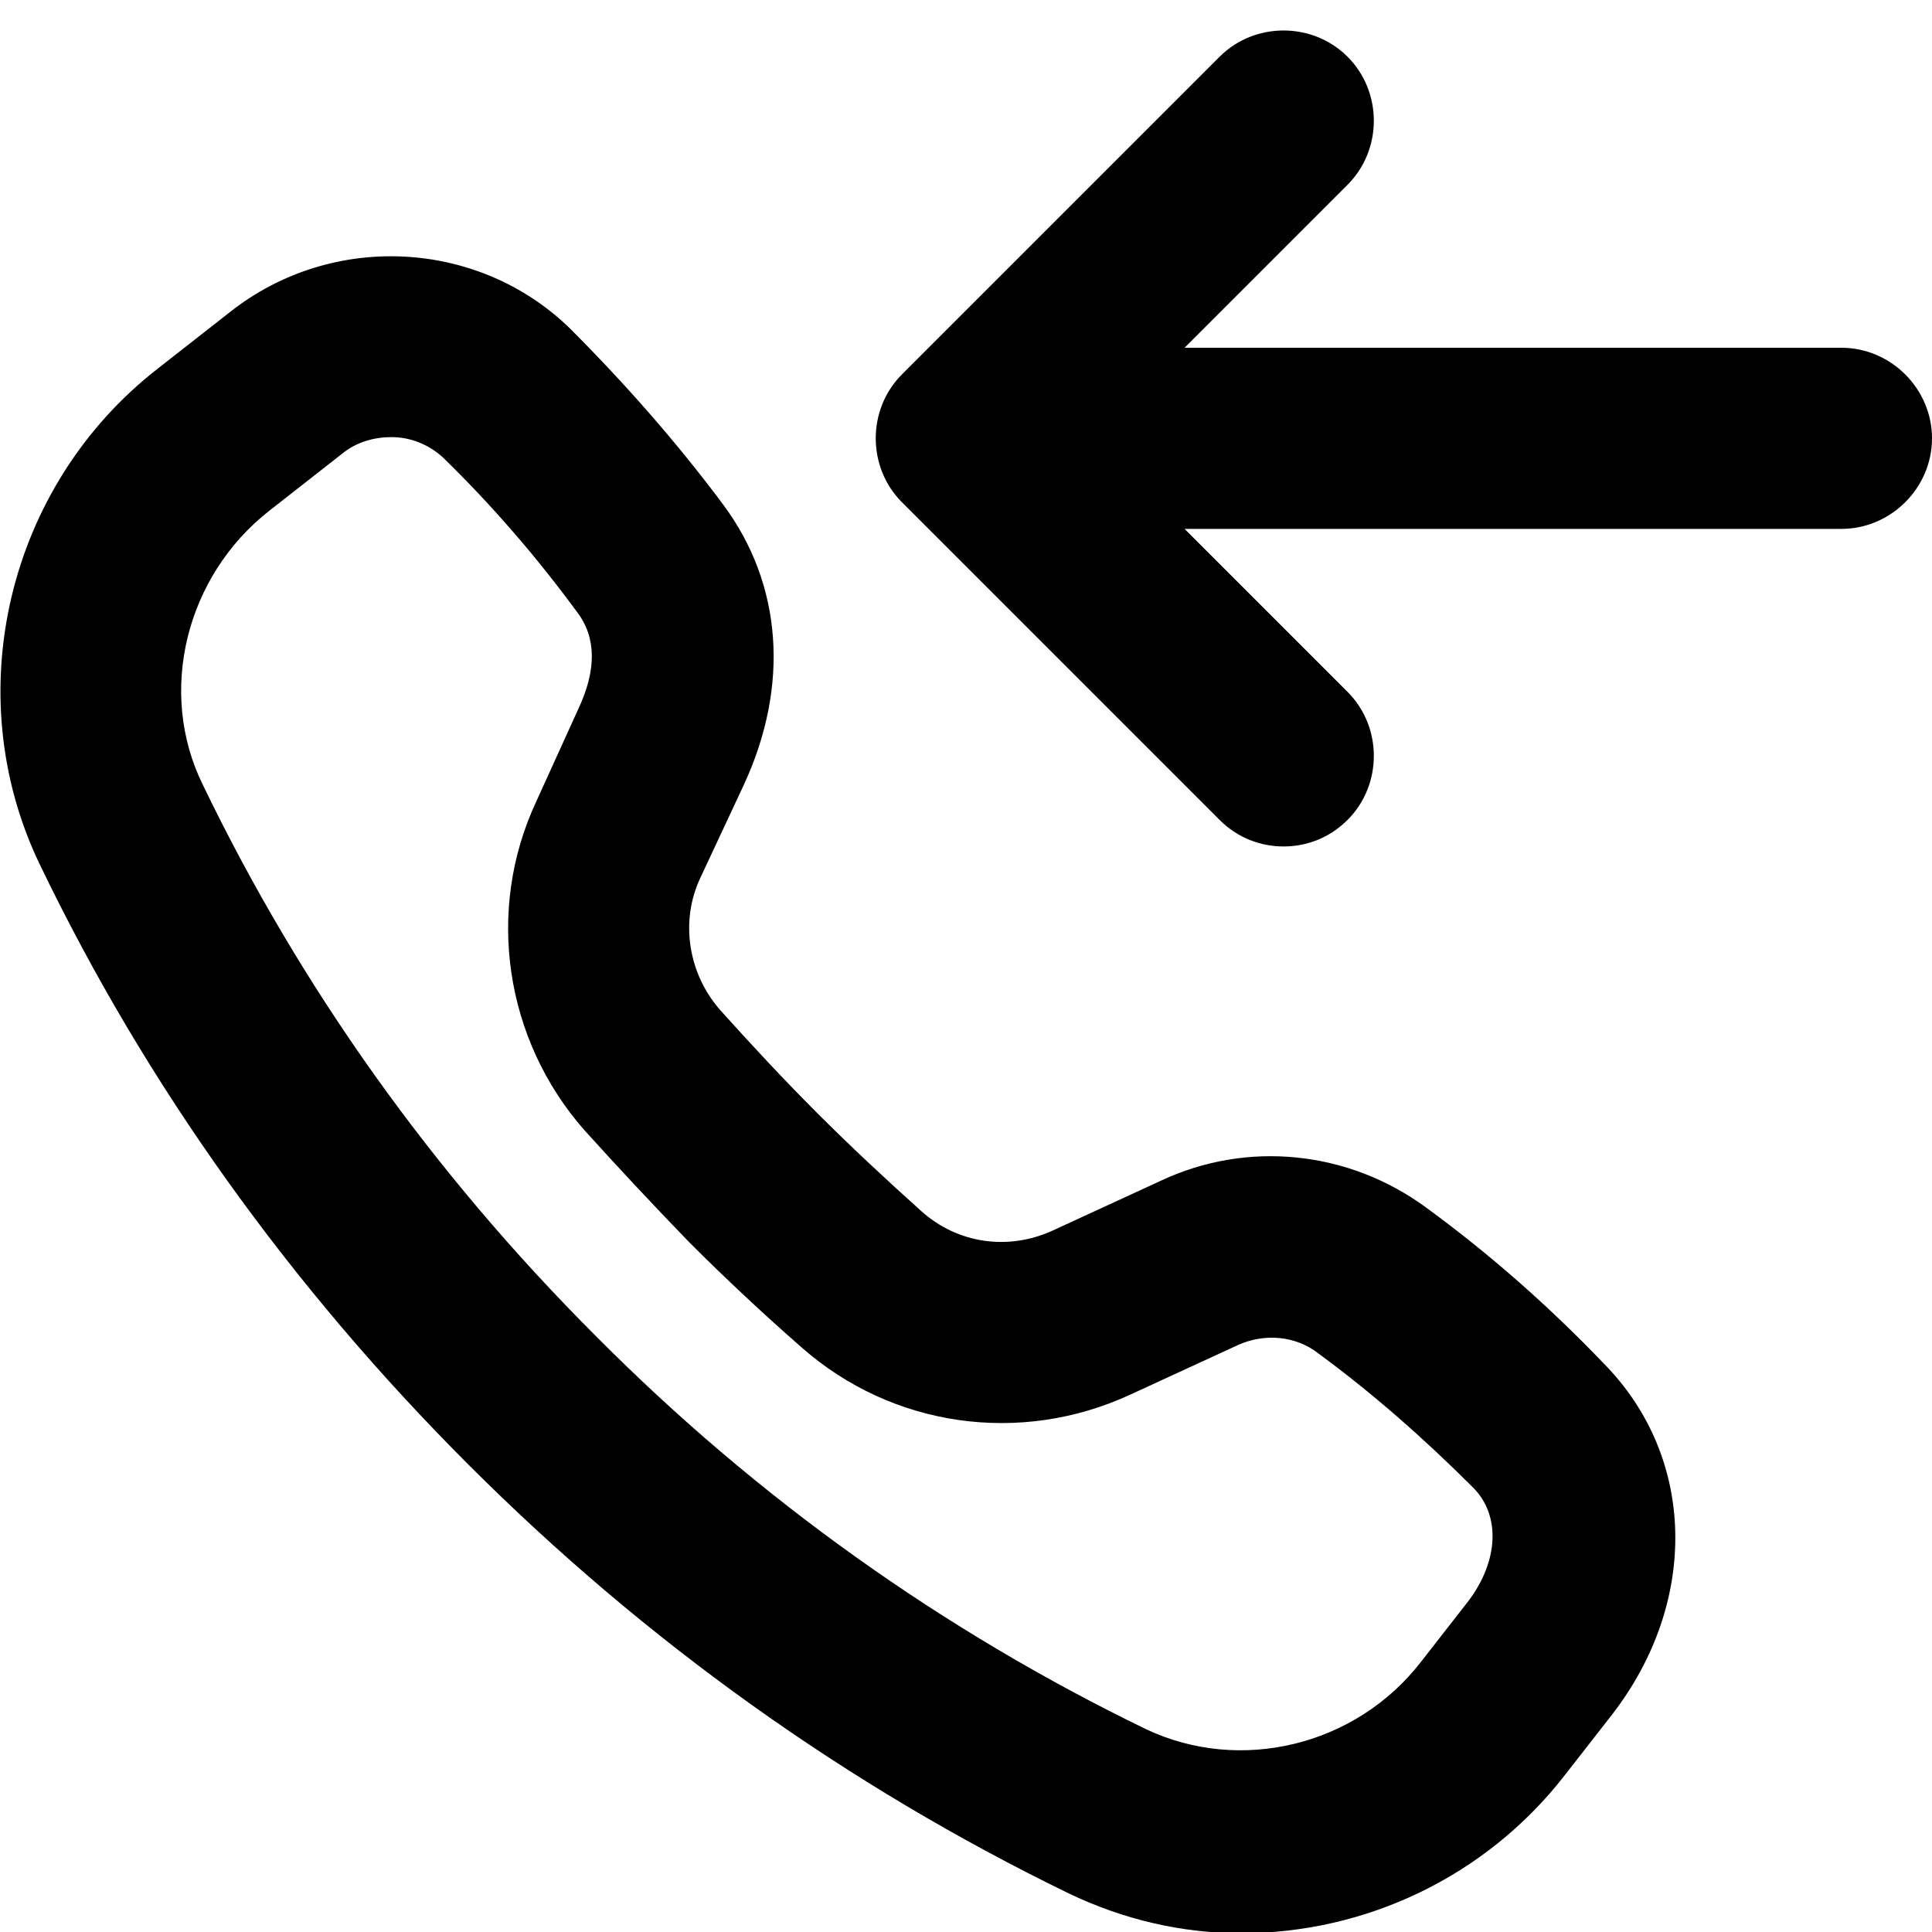
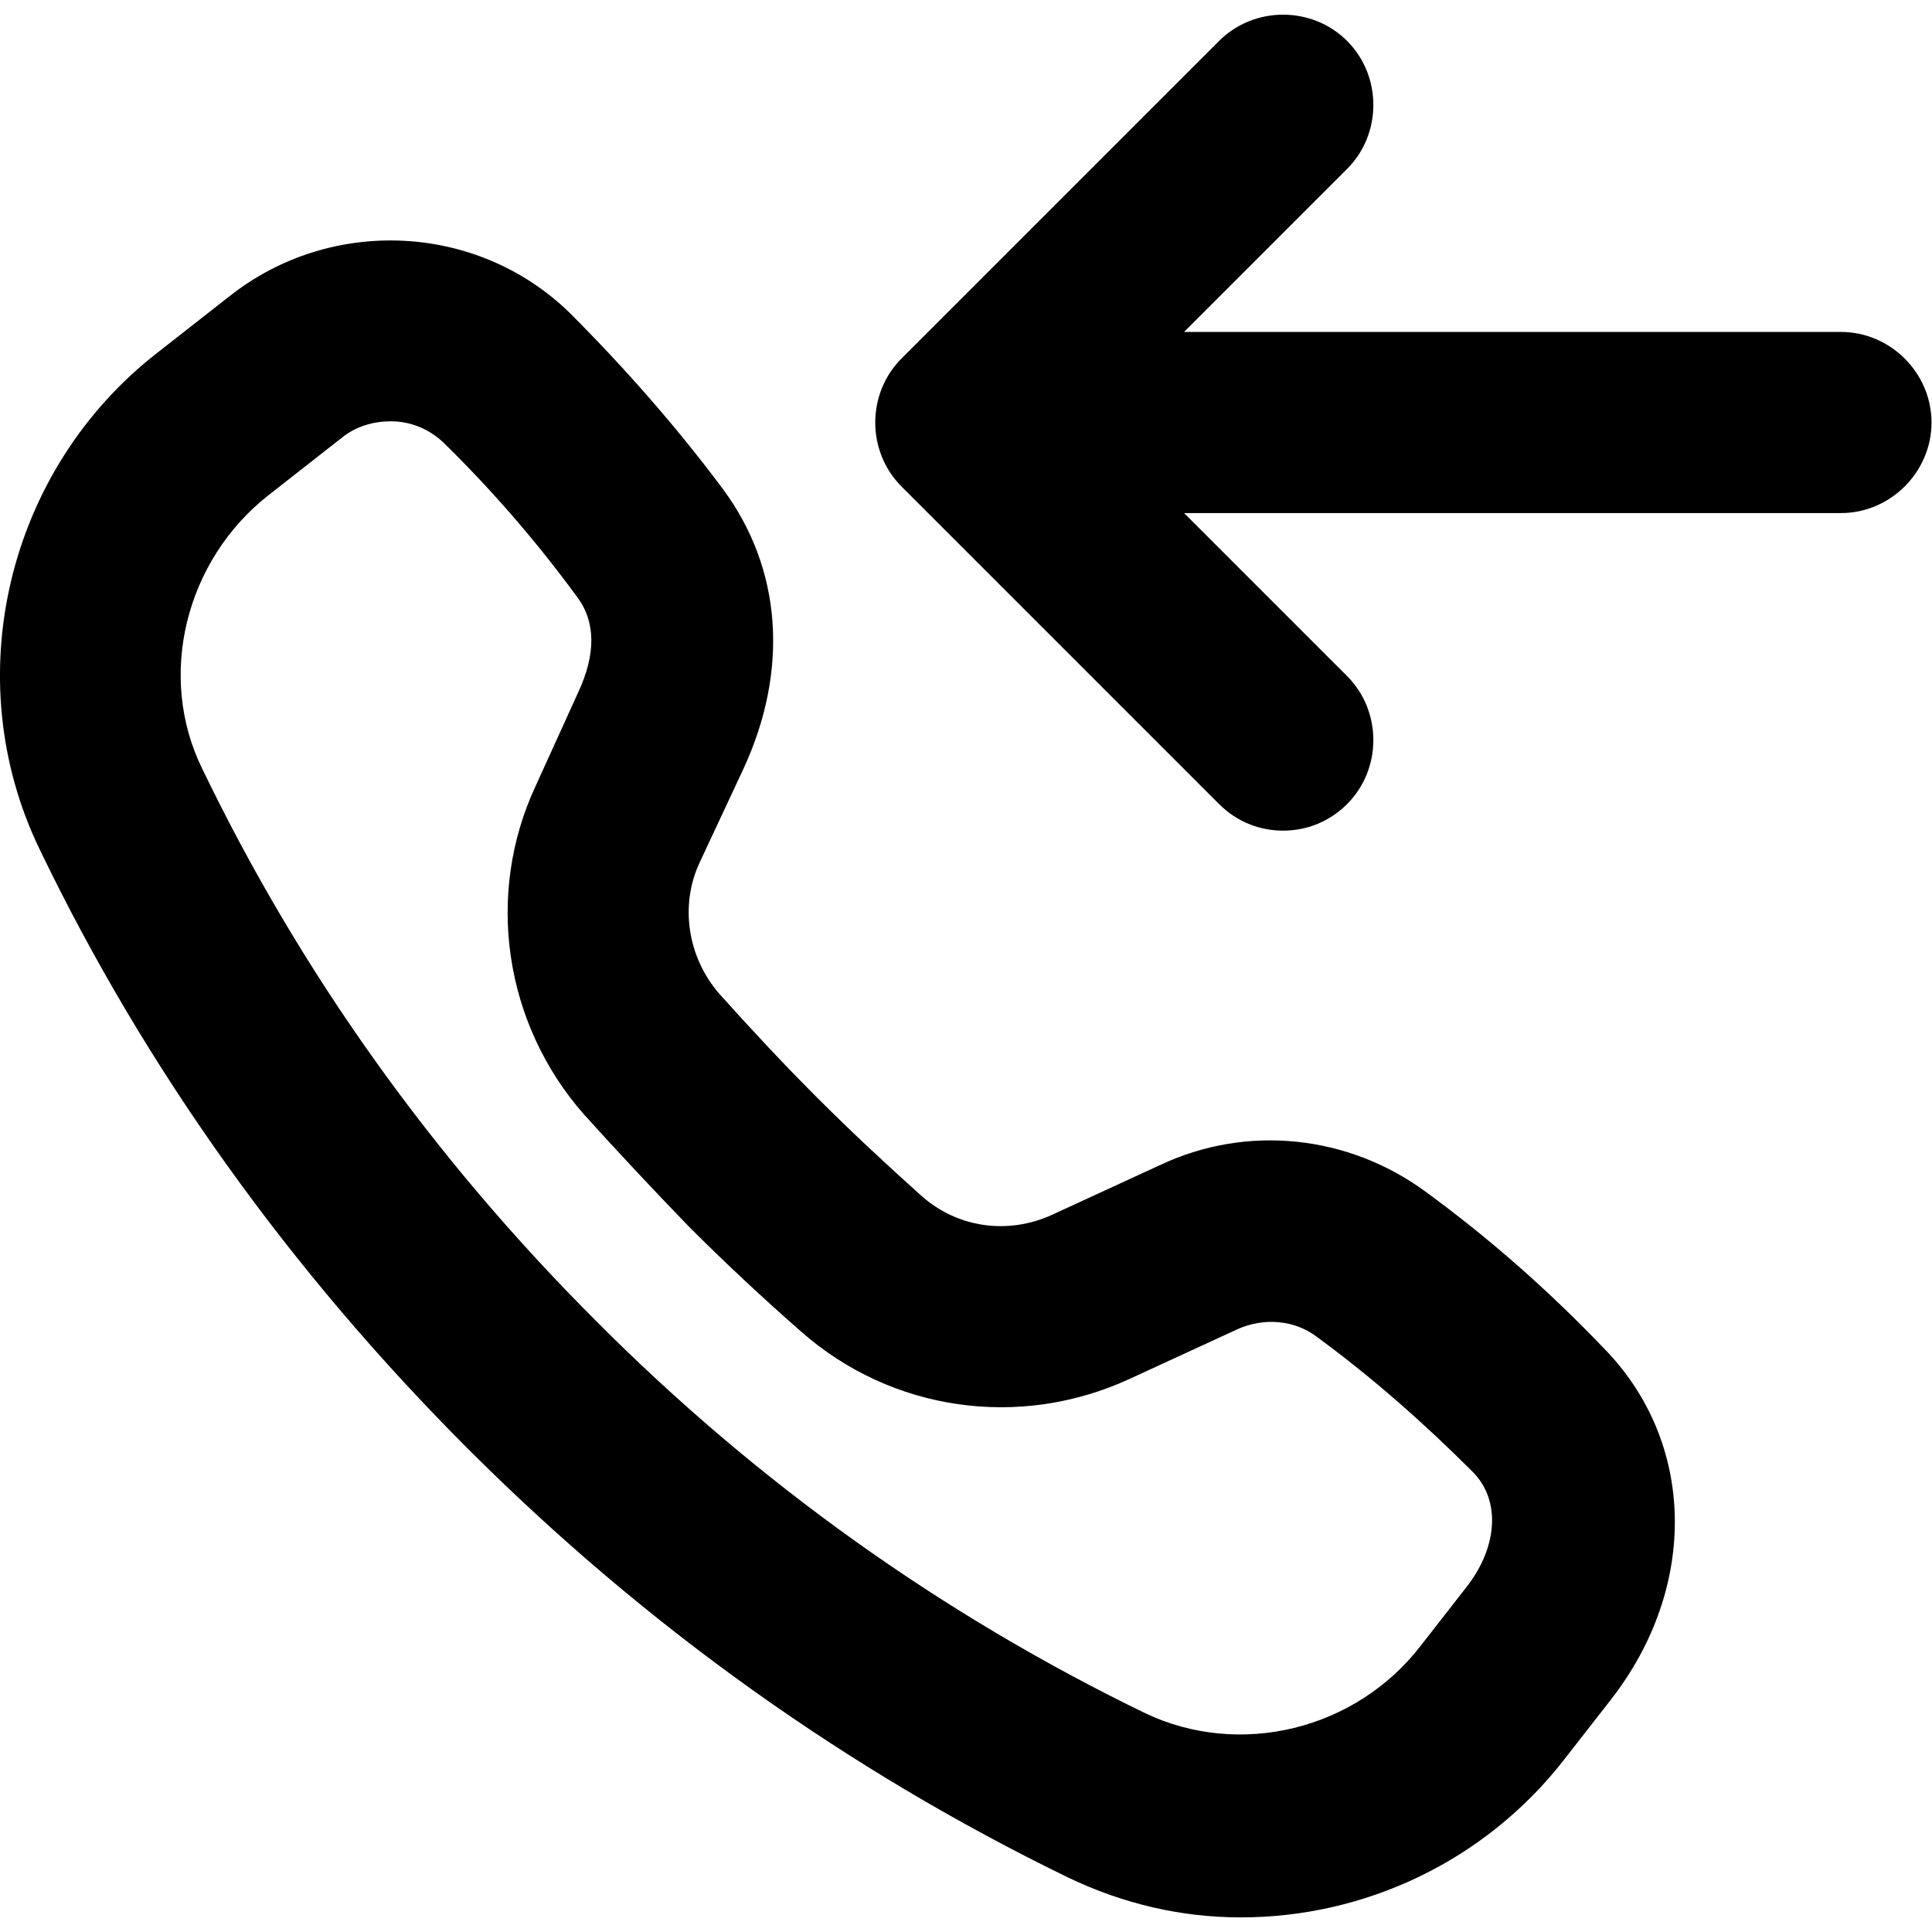
<svg xmlns="http://www.w3.org/2000/svg" viewBox="0 0 16 16">
-   <g clip-path="url(#clip0_335_125)">
-     <path d="M15.25 2.88H9.81L11.16 1.53C11.45 1.24 11.45 0.76 11.16 0.47C10.87 0.18 10.39 0.18 10.1 0.47L7.47 3.1C7.18 3.39 7.18 3.87 7.47 4.16L10.1 6.79C10.25 6.94 10.44 7.01 10.63 7.01C10.82 7.01 11.01 6.94 11.16 6.79C11.45 6.5 11.45 6.02 11.16 5.73L9.81 4.38H15.25C15.66 4.38 16 4.04 16 3.63C16 3.22 15.66 2.88 15.25 2.88Z" />
-     <path d="M11.81 10C11.17 9.53 10.33 9.44 9.61 9.78L8.72 10.19C8.35 10.36 7.93 10.3 7.63 10.03C7.34 9.77 7.05 9.5 6.77 9.22C6.49 8.94 6.22 8.65 5.96 8.36C5.7 8.06 5.63 7.63 5.8 7.27L6.16 6.5C6.54 5.68 6.48 4.84 5.99 4.18C5.61 3.67 5.18 3.18 4.72 2.72C3.96 1.98 2.75 1.92 1.91 2.58L1.31 3.05C0.06 4.02 -0.35 5.75 0.33 7.16C1.21 8.99 2.41 10.66 3.88 12.13C5.35 13.6 7.02 14.79 8.85 15.68C9.31 15.9 9.79 16.01 10.28 16.01C11.3 16.01 12.3 15.55 12.96 14.7L13.35 14.2C14.07 13.27 14.05 12.07 13.28 11.29C12.82 10.81 12.33 10.38 11.81 10ZM12.16 13.26L11.77 13.76C11.23 14.46 10.27 14.69 9.49 14.32C7.82 13.51 6.28 12.42 4.93 11.06C3.58 9.71 2.49 8.18 1.68 6.5C1.3 5.73 1.54 4.77 2.23 4.23L2.83 3.76C2.95 3.66 3.1 3.62 3.24 3.62C3.4 3.62 3.55 3.68 3.67 3.79C4.08 4.19 4.45 4.62 4.78 5.07C4.94 5.28 4.94 5.55 4.79 5.87L4.44 6.64C4.02 7.54 4.18 8.61 4.84 9.36C5.12 9.67 5.41 9.98 5.71 10.29C6.01 10.59 6.32 10.88 6.64 11.16C7.39 11.82 8.45 11.97 9.36 11.55L10.25 11.14C10.47 11.04 10.73 11.06 10.92 11.21C11.37 11.54 11.8 11.92 12.2 12.32C12.43 12.55 12.41 12.93 12.16 13.26Z" />
-   </g>
-   <defs>
-     <clipPath>
-       <rect />
-     </clipPath>
-   </defs>
+   <path d="M15.246 2.749H9.806L11.156 1.399C11.446 1.109 11.446 0.629 11.156 0.339C10.866 0.049 10.386 0.049 10.096 0.339L7.466 2.969C7.176 3.259 7.176 3.739 7.466 4.029L10.096 6.659C10.246 6.809 10.436 6.879 10.626 6.879C10.816 6.879 11.006 6.809 11.156 6.659C11.446 6.369 11.446 5.889 11.156 5.599L9.806 4.249H15.246C15.656 4.249 15.996 3.909 15.996 3.499C15.996 3.089 15.656 2.749 15.246 2.749Z" />
+   <path d="M11.806 9.869C11.166 9.399 10.326 9.309 9.606 9.649L8.716 10.059C8.346 10.229 7.926 10.169 7.626 9.899C7.336 9.639 7.046 9.369 6.766 9.089C6.486 8.809 6.216 8.519 5.956 8.229C5.696 7.929 5.626 7.499 5.796 7.139L6.156 6.369C6.536 5.549 6.476 4.709 5.986 4.049C5.606 3.539 5.176 3.049 4.716 2.589C3.956 1.849 2.746 1.789 1.906 2.449L1.306 2.919C0.056 3.889 -0.354 5.619 0.326 7.029C1.206 8.859 2.406 10.529 3.876 11.999C5.346 13.469 7.016 14.659 8.846 15.549C9.306 15.769 9.786 15.879 10.276 15.879C11.296 15.879 12.296 15.419 12.956 14.569L13.346 14.069C14.066 13.139 14.046 11.939 13.276 11.159C12.816 10.679 12.326 10.249 11.806 9.869ZM12.156 13.129L11.766 13.629C11.226 14.329 10.266 14.559 9.486 14.189C7.816 13.379 6.276 12.289 4.926 10.929C3.576 9.579 2.486 8.049 1.676 6.369C1.296 5.599 1.536 4.639 2.226 4.099L2.826 3.629C2.946 3.529 3.096 3.489 3.236 3.489C3.396 3.489 3.546 3.549 3.666 3.659C4.076 4.059 4.446 4.489 4.776 4.939C4.936 5.149 4.936 5.419 4.786 5.739L4.436 6.509C4.016 7.409 4.176 8.479 4.836 9.229C5.116 9.539 5.406 9.849 5.706 10.159C6.006 10.459 6.316 10.749 6.636 11.029C7.386 11.689 8.446 11.839 9.356 11.419L10.246 11.009C10.466 10.909 10.726 10.929 10.916 11.079C11.366 11.409 11.796 11.789 12.196 12.189C12.426 12.419 12.406 12.799 12.156 13.129Z" />
</svg>
